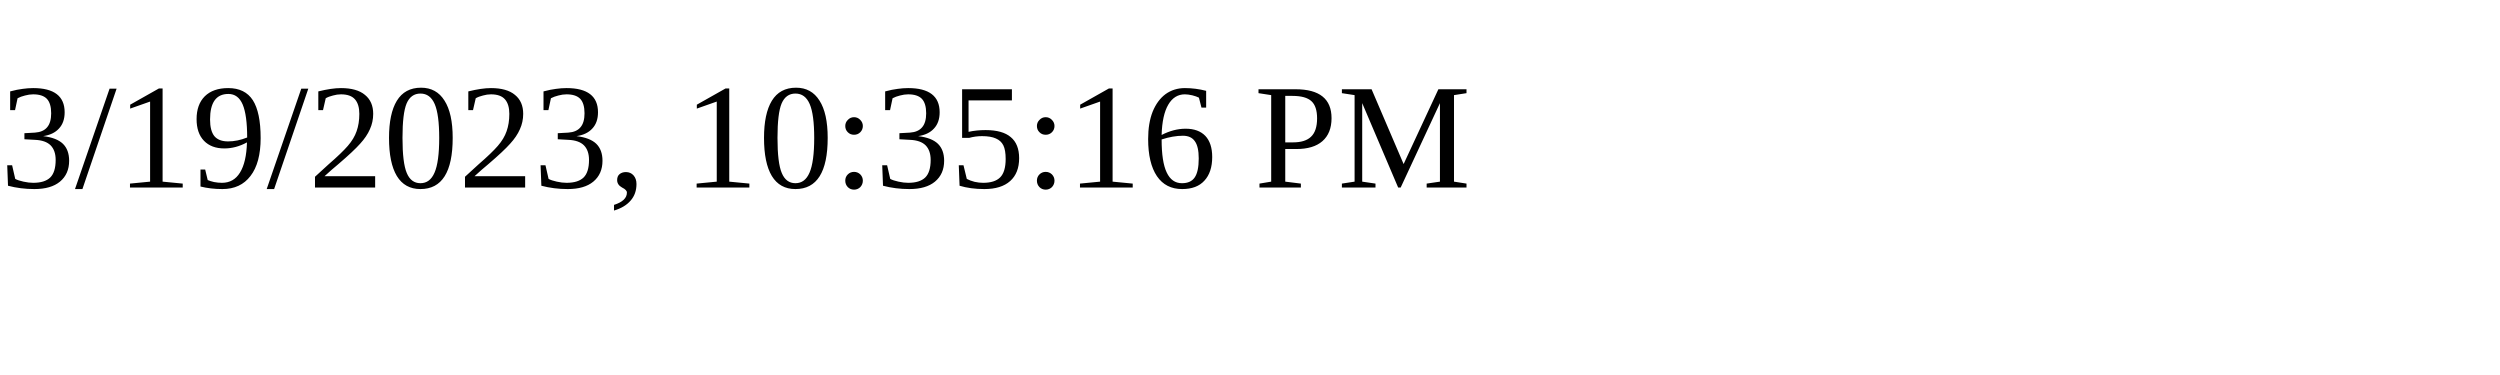
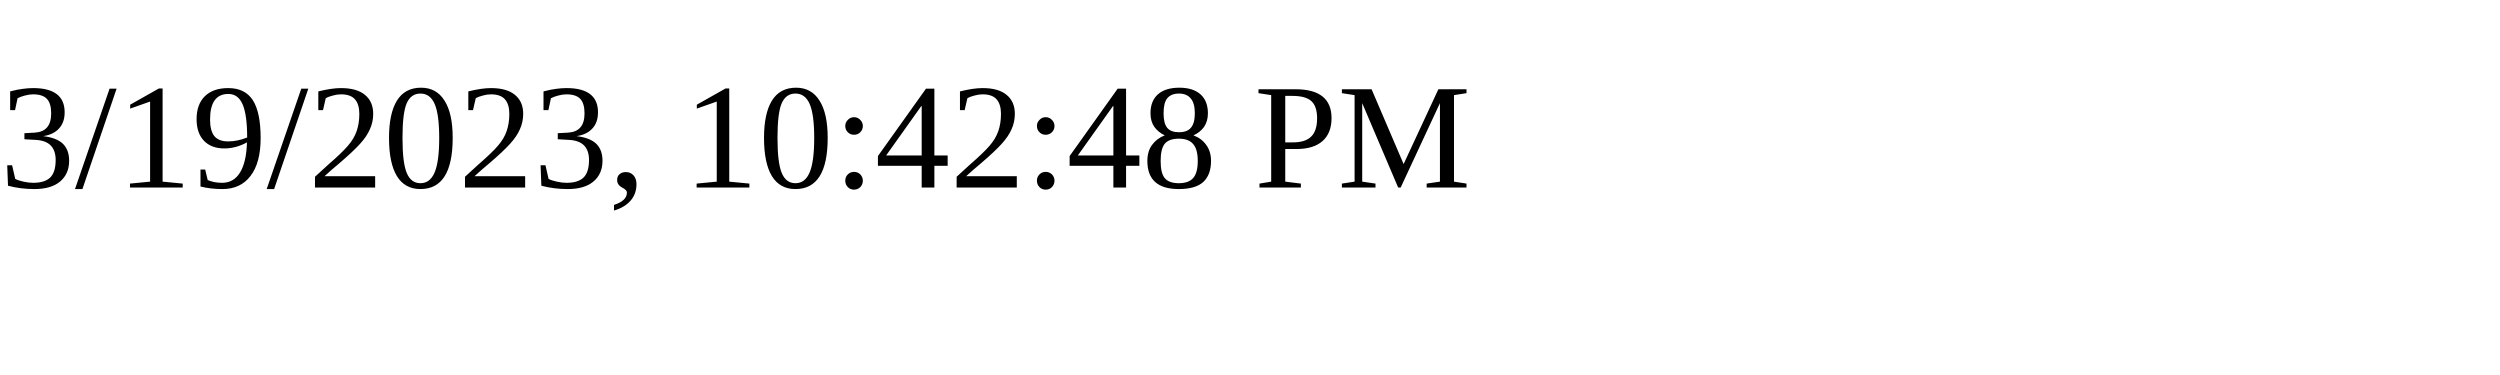
<svg xmlns="http://www.w3.org/2000/svg" height="30" width="200">
-   <text x="0" y="15">3/19/2023, 10:35:16 PM</text>
+   <text x="0" y="15">3/19/2023, 10:42:48 PM</text>
</svg>
